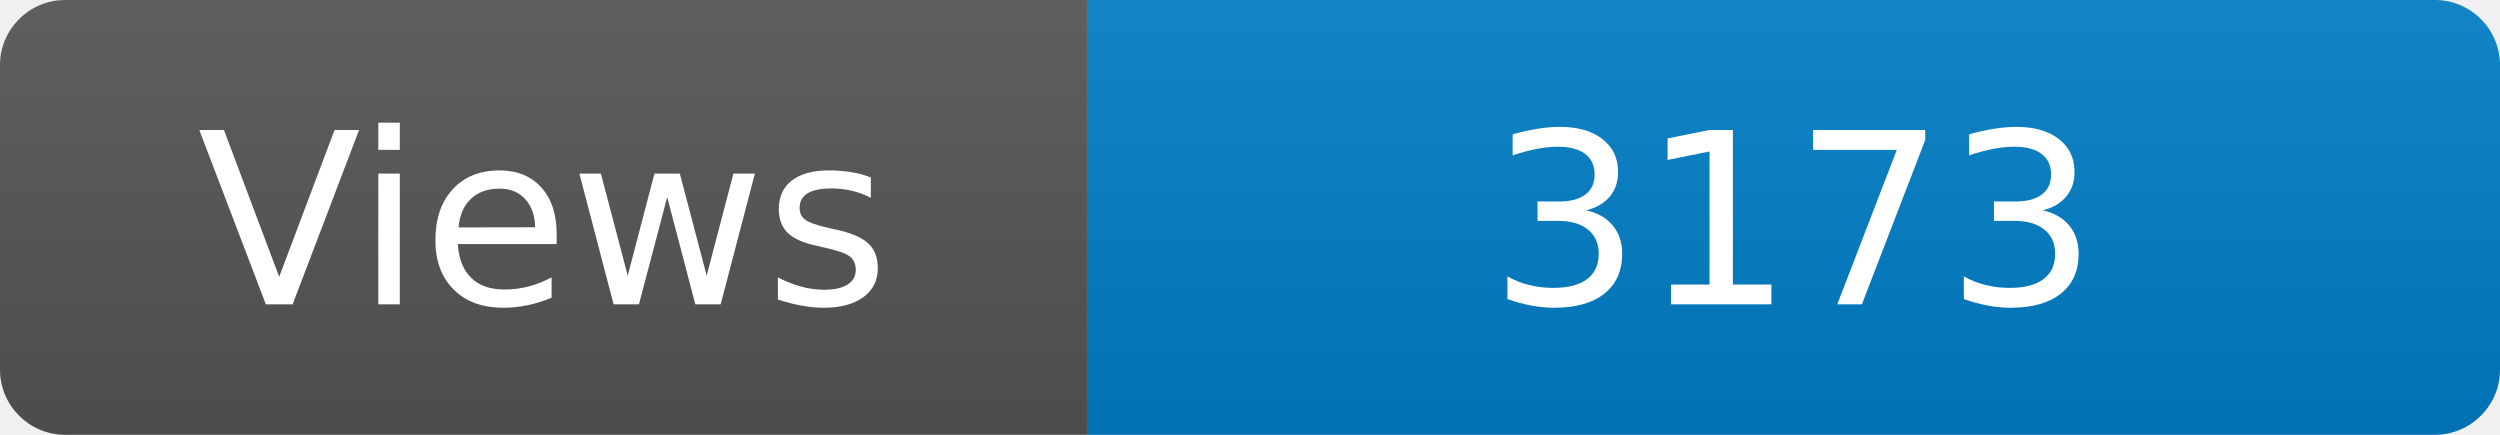
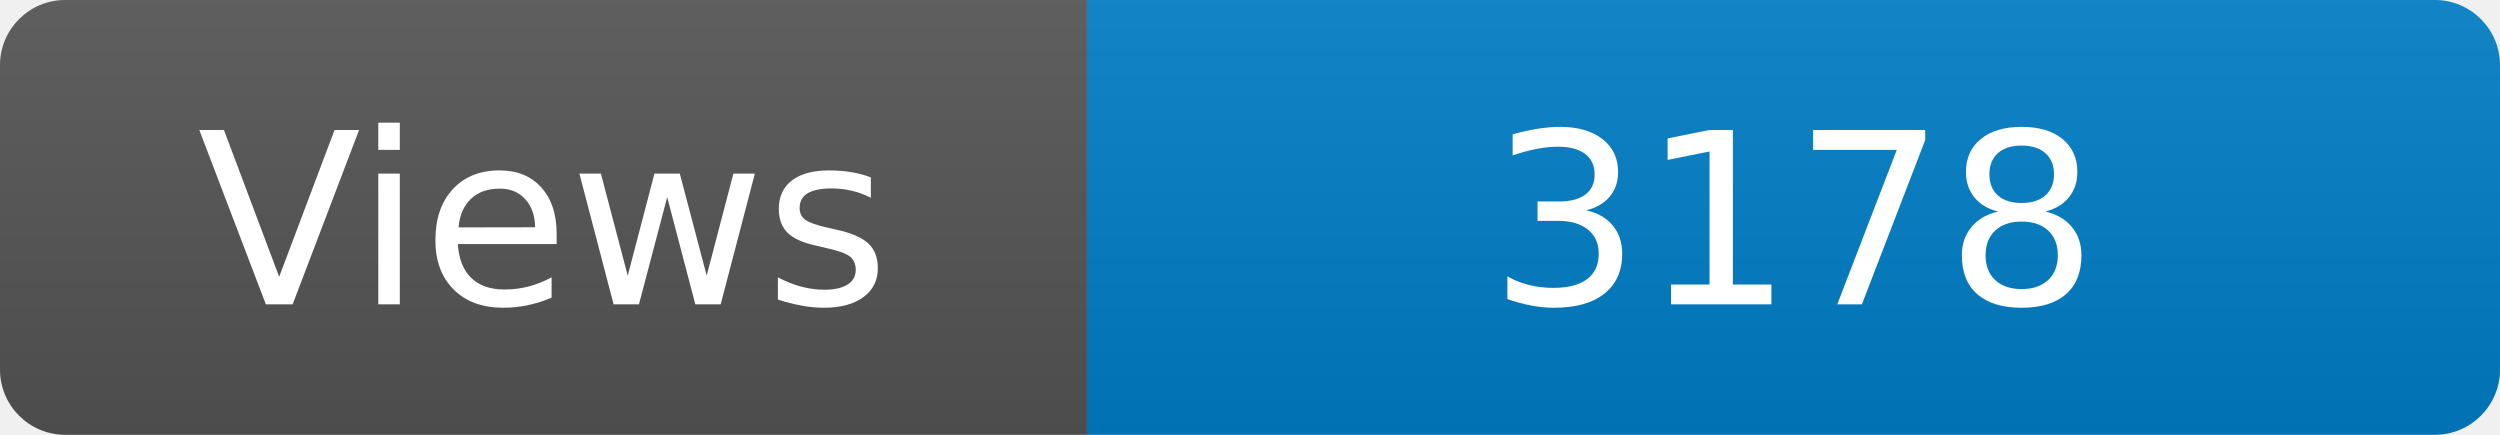
<svg xmlns="http://www.w3.org/2000/svg" width="115" height="20" role="img" aria-label="Maintained?: yes">
  <linearGradient id="s" x2="0" y2="100%">
    <stop offset="0" stop-color="#bbb" stop-opacity=".1" />
    <stop offset="1" stop-opacity=".1" />
  </linearGradient>
  <clipPath id="r">
    <rect width="115" height="20" rx="3" fill="#fff" />
  </clipPath>
  <g clip-path="url(#r)">
    <rect width="50" height="20" fill="#555" />
    <rect x="50" width="160" height="20" fill="#007ec6" />
    <rect width="115" height="20" fill="url(#s)" />
  </g>
  <g fill="#fff" text-anchor="middle" font-family="Verdana,Geneva,DejaVu Sans,sans-serif" font-size="110">
    <text x="250" y="140" transform="scale(.1)" fill="#fff">Views</text>
-     <text x="825" y="140" transform="scale(.1)" fill="#fff">3173</text>
+     <text x="825" y="140" transform="scale(.1)" fill="#fff">3178</text>
  </g>
</svg>
